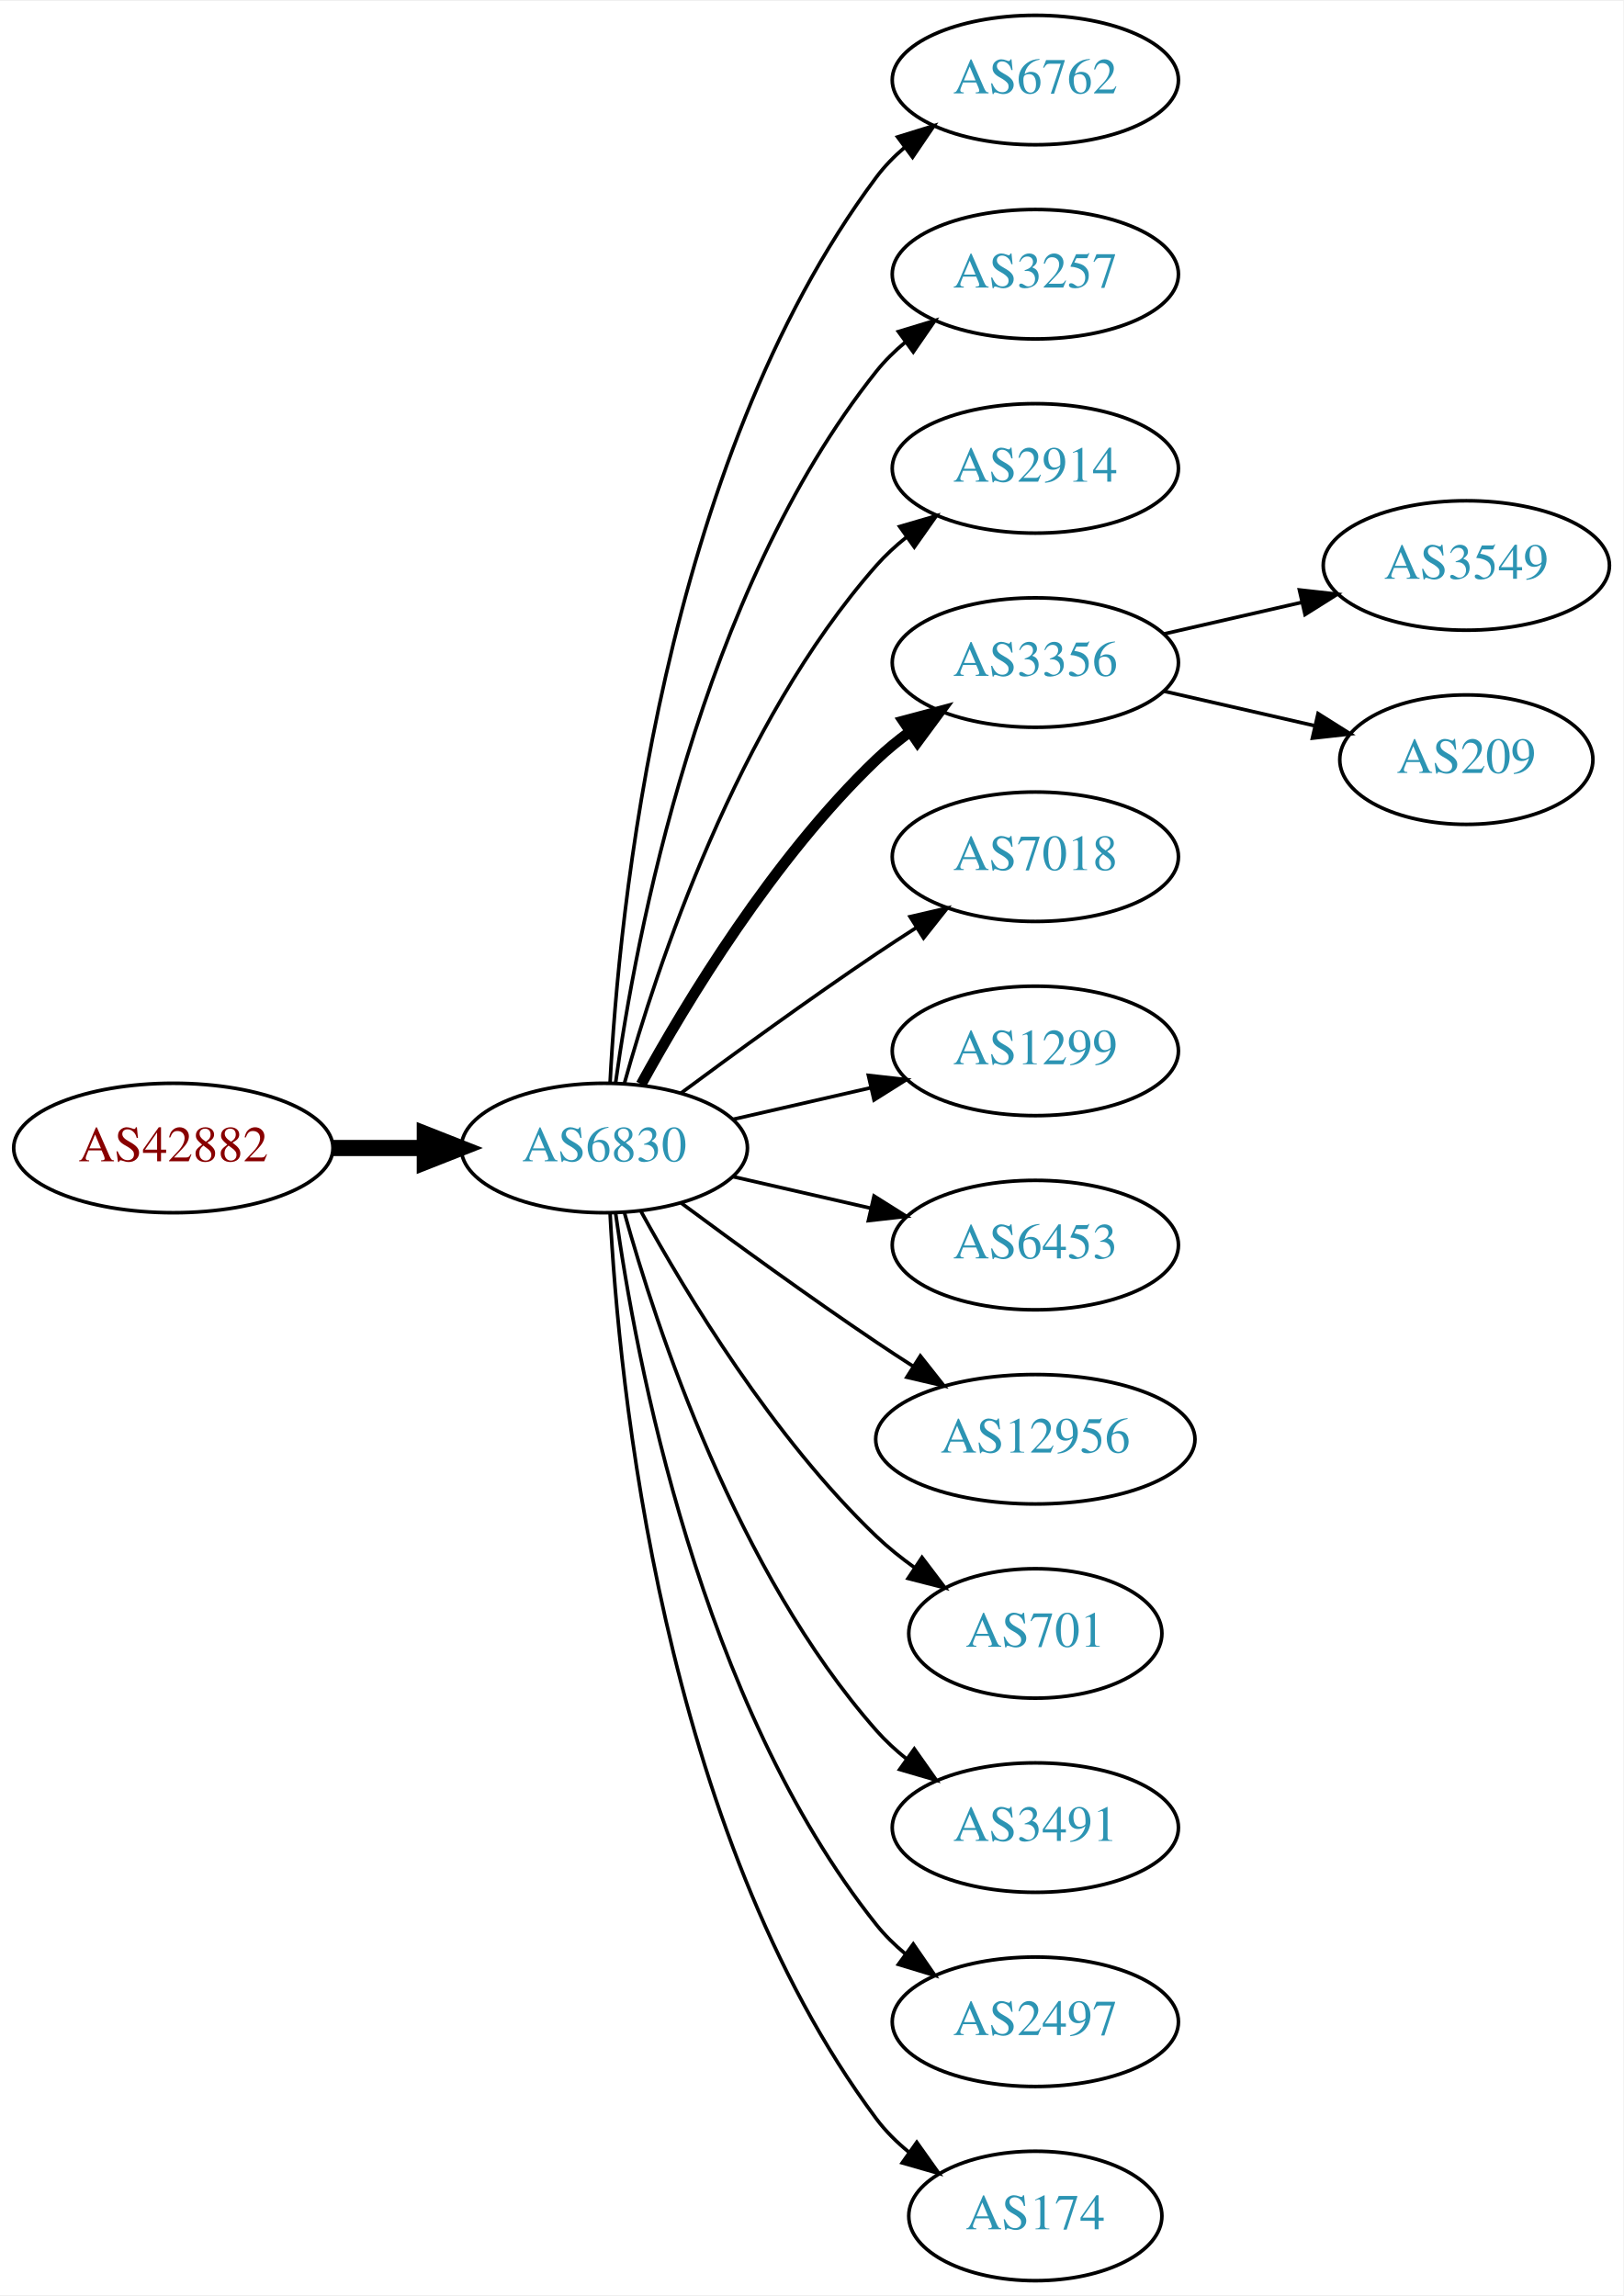
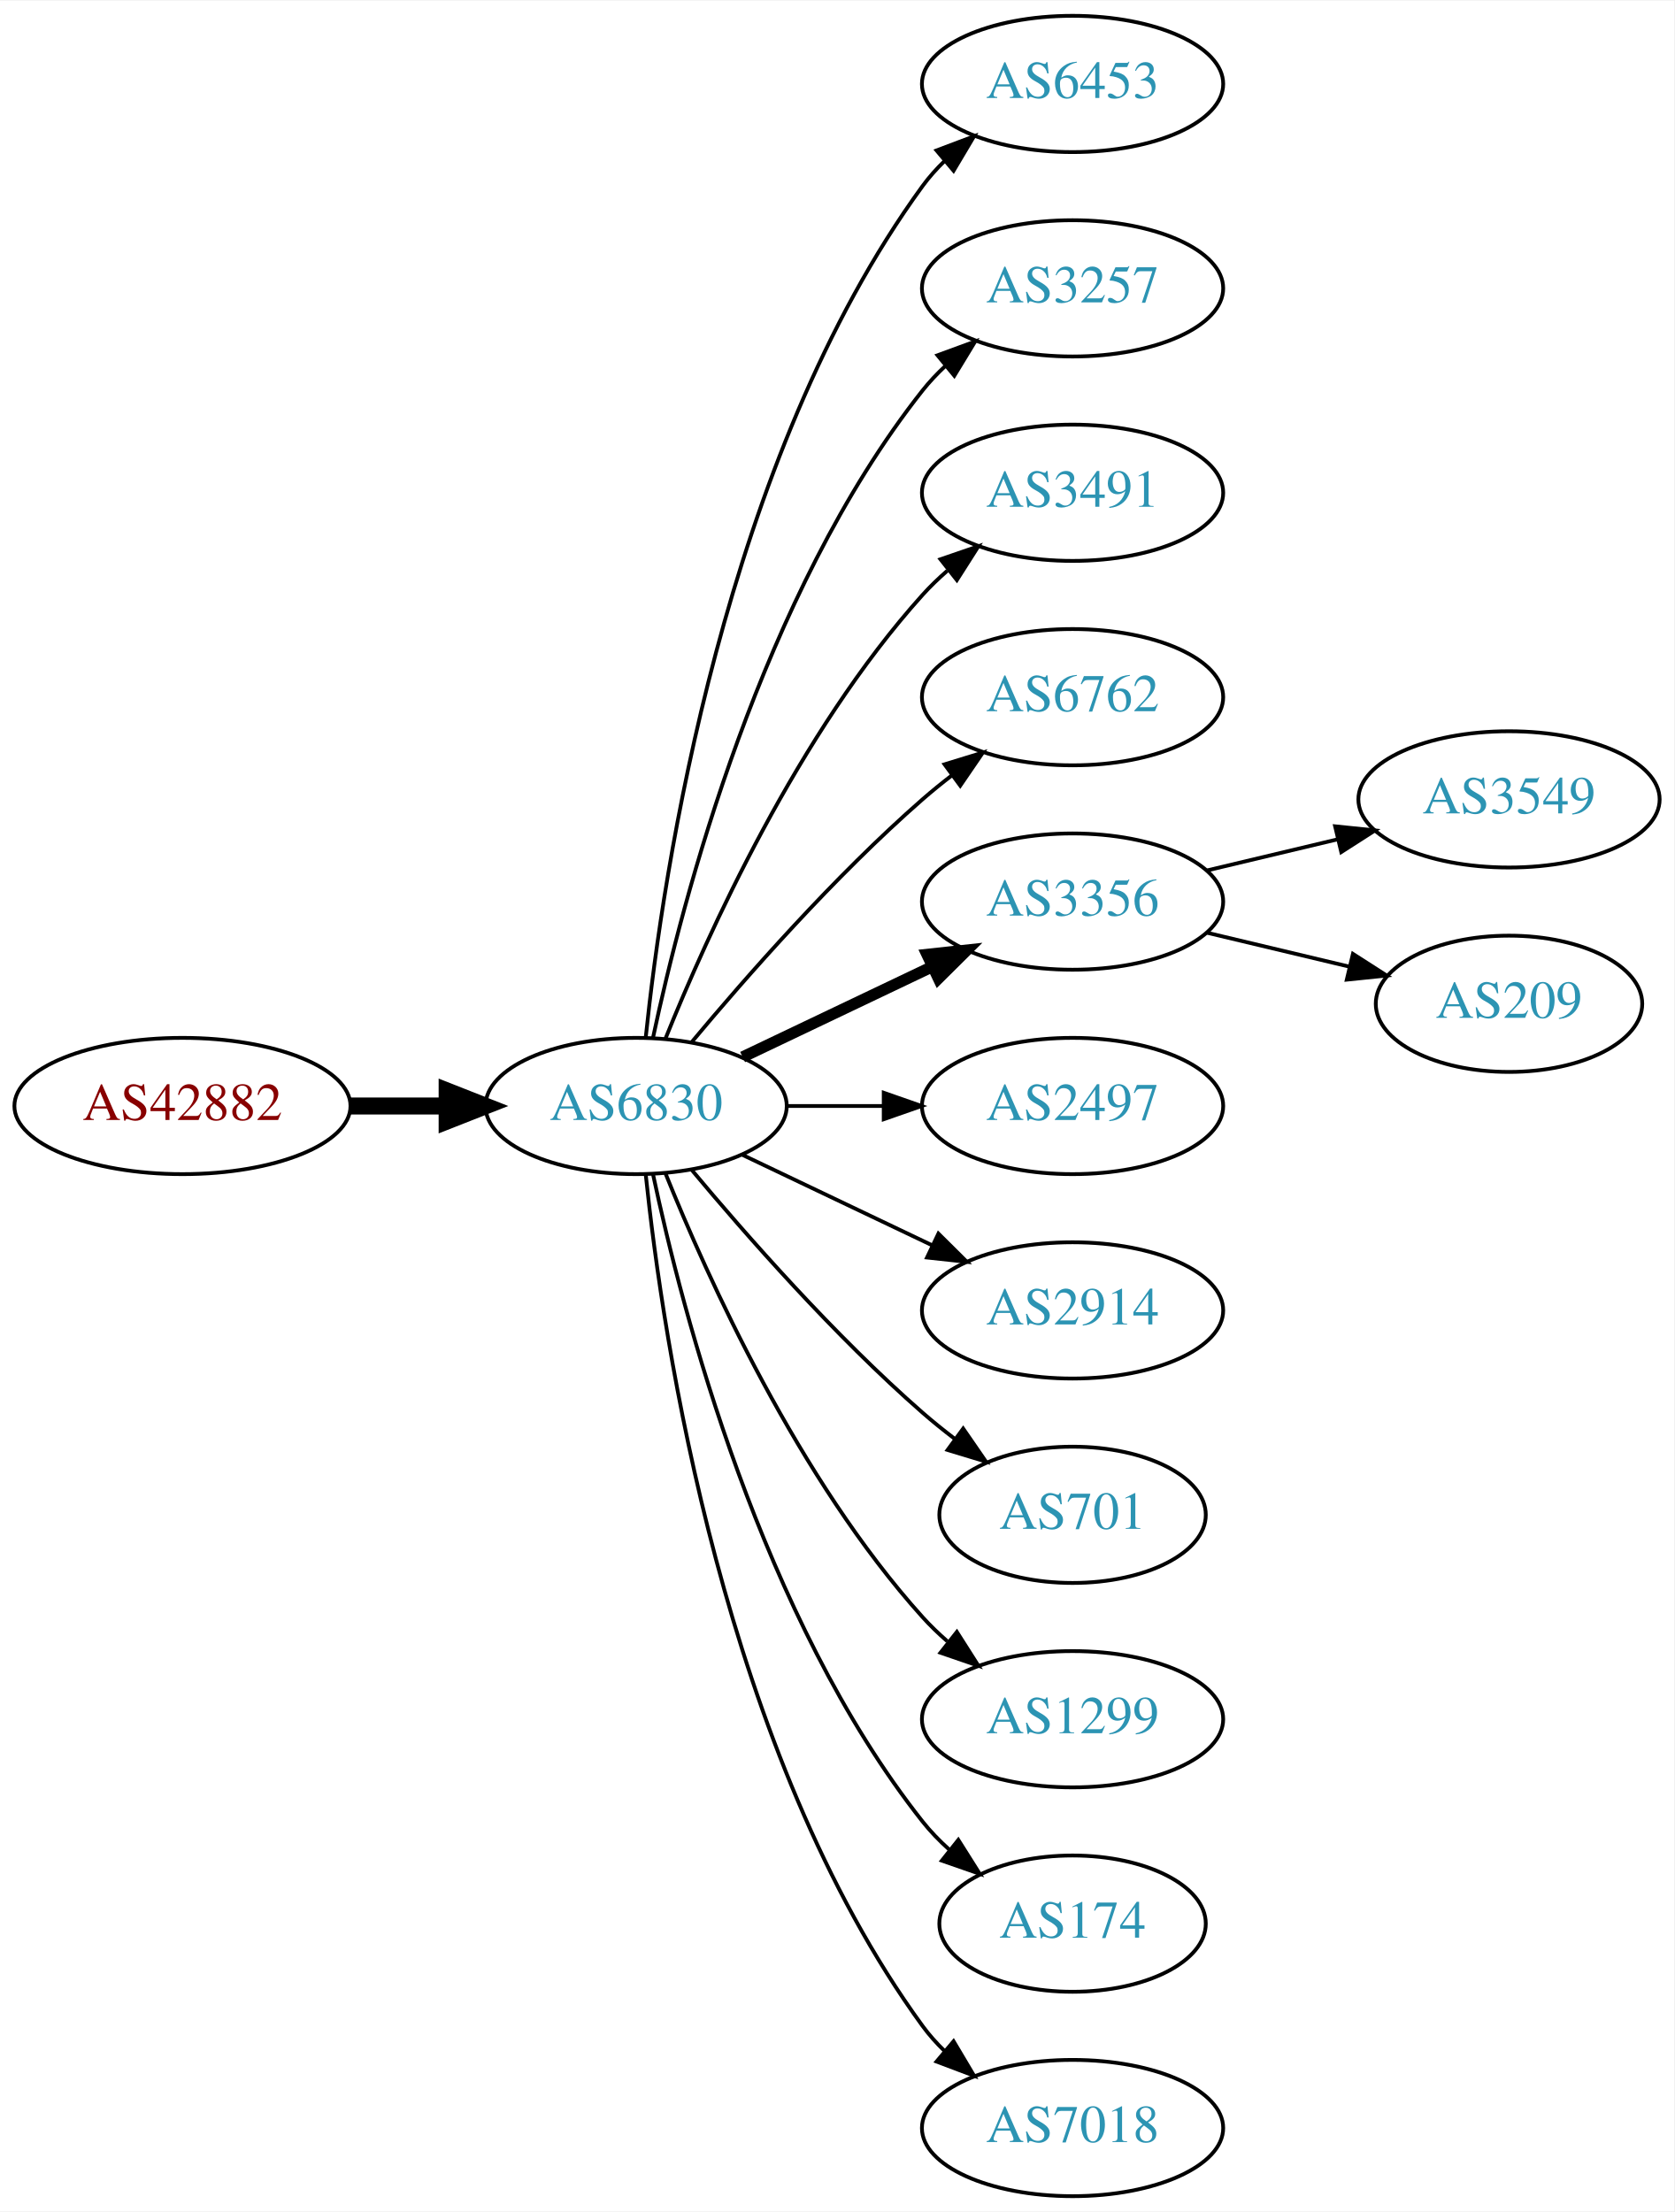
- <svg xmlns="http://www.w3.org/2000/svg" xmlns:xlink="http://www.w3.org/1999/xlink" width="451pt" height="638pt" viewBox="0.00 0.00 451.37 638.00">
-   <g id="graph0" class="graph" transform="scale(1 1) rotate(0) translate(4 634)">
-     <polygon fill="white" stroke="none" points="-4,4 -4,-634 447.37,-634 447.37,4 -4,4" />
+ <svg xmlns="http://www.w3.org/2000/svg" xmlns:xlink="http://www.w3.org/1999/xlink" width="442pt" height="584pt" viewBox="0.00 0.00 442.27 584.00">
+   <g id="graph0" class="graph" transform="scale(1 1) rotate(0) translate(4 580)">
+     <polygon fill="white" stroke="none" points="-4,4 -4,-580 438.271,-580 438.271,4 -4,4" />
    <g id="node1" class="node">
      <g id="a_node1">
        <a xlink:href="/asn/42882" xlink:title="AS42882 ~ SysUP OG [AT]">
-           <ellipse fill="#ffffff" stroke="black" cx="44.196" cy="-315" rx="44.393" ry="18" />
-           <text text-anchor="middle" x="44.196" y="-311.3" font-family="Times,serif" font-size="14.00" fill="#880000">AS42882</text>
+           <ellipse fill="#ffffff" stroke="black" cx="44.196" cy="-288" rx="44.393" ry="18" />
+           <text text-anchor="middle" x="44.196" y="-284.3" font-family="Times,serif" font-size="14.00" fill="#880000">AS42882</text>
        </a>
      </g>
    </g>
    <g id="node2" class="node">
      <g id="a_node2">
        <a xlink:href="/asn/6830" xlink:title="AS6830 ~ LGI-UPC [AT]">
-           <ellipse fill="#ffffff" stroke="black" cx="164.039" cy="-315" rx="39.794" ry="18" />
-           <text text-anchor="middle" x="164.039" y="-311.3" font-family="Times,serif" font-size="14.00" fill="#2c94b3">AS6830</text>
+           <ellipse fill="#ffffff" stroke="black" cx="164.039" cy="-288" rx="39.794" ry="18" />
+           <text text-anchor="middle" x="164.039" y="-284.3" font-family="Times,serif" font-size="14.00" fill="#2c94b3">AS6830</text>
        </a>
      </g>
    </g>
    <g id="edge1" class="edge">
-       <path fill="none" stroke="black" stroke-width="4.5" d="M88.407,-315C96.72,-315 105.482,-315 113.965,-315" />
-       <polygon fill="black" stroke="black" stroke-width="4.5" points="114.123,-318.938 124.123,-315 114.123,-311.063 114.123,-318.938" />
+       <path fill="none" stroke="black" stroke-width="4.5" d="M88.407,-288C96.72,-288 105.482,-288 113.965,-288" />
+       <polygon fill="black" stroke="black" stroke-width="4.5" points="114.123,-291.938 124.123,-288 114.123,-284.063 114.123,-291.938" />
    </g>
    <g id="node3" class="node">
      <g id="a_node3">
-         <a xlink:href="/asn/6762" xlink:title="AS6762 ~ TELECOM ITALIA SPARKLE S.p.A. [IT]">
-           <ellipse fill="#ffffff" stroke="black" cx="283.881" cy="-612" rx="39.794" ry="18" />
-           <text text-anchor="middle" x="283.881" y="-608.3" font-family="Times,serif" font-size="14.00" fill="#2c94b3">AS6762</text>
+         <a xlink:href="/asn/6453" xlink:title="AS6453 ~ TATA COMMUNICATIONS (AMERICA) INC [US]">
+           <ellipse fill="#ffffff" stroke="black" cx="279.332" cy="-558" rx="39.794" ry="18" />
+           <text text-anchor="middle" x="279.332" y="-554.3" font-family="Times,serif" font-size="14.00" fill="#2c94b3">AS6453</text>
        </a>
      </g>
    </g>
    <g id="edge2" class="edge">
-       <path fill="none" stroke="black" d="M165.63,-333.023C168.007,-379.412 179.925,-504.893 239.685,-585 241.933,-588.013 244.624,-590.769 247.551,-593.272" />
-       <polygon fill="black" stroke="black" points="245.582,-596.169 255.702,-599.303 249.746,-590.542 245.582,-596.169" />
+       <path fill="none" stroke="black" d="M166.595,-306.256C171.066,-349.303 187.199,-458.94 239.685,-531 241.402,-533.357 243.389,-535.581 245.538,-537.663" />
+       <polygon fill="black" stroke="black" points="243.402,-540.439 253.313,-544.183 247.9,-535.075 243.402,-540.439" />
    </g>
    <g id="node4" class="node">
      <g id="a_node4">
        <a xlink:href="/asn/3257" xlink:title="AS3257 ~ GTT [DE]">
-           <ellipse fill="#ffffff" stroke="black" cx="283.881" cy="-558" rx="39.794" ry="18" />
-           <text text-anchor="middle" x="283.881" y="-554.3" font-family="Times,serif" font-size="14.00" fill="#2c94b3">AS3257</text>
+           <ellipse fill="#ffffff" stroke="black" cx="279.332" cy="-504" rx="39.794" ry="18" />
+           <text text-anchor="middle" x="279.332" y="-500.3" font-family="Times,serif" font-size="14.00" fill="#2c94b3">AS3257</text>
        </a>
      </g>
    </g>
    <g id="edge3" class="edge">
-       <path fill="none" stroke="black" d="M167.178,-333.17C172.678,-372.974 190.504,-469.233 239.685,-531 242.026,-533.94 244.781,-536.649 247.747,-539.121" />
-       <polygon fill="black" stroke="black" points="245.812,-542.042 255.953,-545.11 249.939,-536.388 245.812,-542.042" />
+       <path fill="none" stroke="black" d="M168.529,-306.16C176.16,-342.03 197.152,-423.155 239.685,-477 241.493,-479.288 243.545,-481.462 245.74,-483.51" />
+       <polygon fill="black" stroke="black" points="243.651,-486.323 253.6,-489.966 248.094,-480.914 243.651,-486.323" />
    </g>
    <g id="node5" class="node">
      <g id="a_node5">
-         <a xlink:href="/asn/2914" xlink:title="AS2914 ~ NTT America, Inc. [US]">
-           <ellipse fill="#ffffff" stroke="black" cx="283.881" cy="-504" rx="39.794" ry="18" />
-           <text text-anchor="middle" x="283.881" y="-500.3" font-family="Times,serif" font-size="14.00" fill="#2c94b3">AS2914</text>
+         <a xlink:href="/asn/3491" xlink:title="AS3491 ~ PCCW Global, Inc. [US]">
+           <ellipse fill="#ffffff" stroke="black" cx="279.332" cy="-450" rx="39.794" ry="18" />
+           <text text-anchor="middle" x="279.332" y="-446.3" font-family="Times,serif" font-size="14.00" fill="#2c94b3">AS3491</text>
        </a>
      </g>
    </g>
    <g id="edge4" class="edge">
-       <path fill="none" stroke="black" d="M169.612,-332.946C178.517,-364.995 200.801,-432.842 239.685,-477 242.169,-479.821 245.019,-482.449 248.044,-484.871" />
-       <polygon fill="black" stroke="black" points="246.162,-487.828 256.334,-490.791 250.23,-482.131 246.162,-487.828" />
+       <path fill="none" stroke="black" d="M171.786,-305.787C182.837,-333.243 206.891,-386.578 239.685,-423 241.688,-425.224 243.906,-427.363 246.239,-429.397" />
+       <polygon fill="black" stroke="black" points="244.437,-432.433 254.458,-435.873 248.769,-426.935 244.437,-432.433" />
    </g>
    <g id="node6" class="node">
      <g id="a_node6">
-         <a xlink:href="/asn/3356" xlink:title="AS3356 ~ Level 3 Parent, LLC [US]">
-           <ellipse fill="#ffffff" stroke="black" cx="283.881" cy="-450" rx="39.794" ry="18" />
-           <text text-anchor="middle" x="283.881" y="-446.3" font-family="Times,serif" font-size="14.00" fill="#2c94b3">AS3356</text>
+         <a xlink:href="/asn/6762" xlink:title="AS6762 ~ TELECOM ITALIA SPARKLE S.p.A. [IT]">
+           <ellipse fill="#ffffff" stroke="black" cx="279.332" cy="-396" rx="39.794" ry="18" />
+           <text text-anchor="middle" x="279.332" y="-392.3" font-family="Times,serif" font-size="14.00" fill="#2c94b3">AS6762</text>
        </a>
      </g>
    </g>
    <g id="edge5" class="edge">
-       <path fill="none" stroke="black" stroke-width="3" d="M174.28,-332.713C186.825,-355.561 211.002,-395.611 239.685,-423 242.553,-425.739 245.742,-428.347 249.051,-430.785" />
-       <polygon fill="black" stroke="black" stroke-width="3" points="247.175,-433.742 257.411,-436.477 251.114,-427.956 247.175,-433.742" />
+       <path fill="none" stroke="black" d="M178.669,-304.817C192.951,-321.929 216.498,-348.745 239.685,-369 242.151,-371.154 244.789,-373.294 247.487,-375.372" />
+       <polygon fill="black" stroke="black" points="245.512,-378.264 255.641,-381.37 249.66,-372.625 245.512,-378.264" />
    </g>
    <g id="node7" class="node">
      <g id="a_node7">
-         <a xlink:href="/asn/7018" xlink:title="AS7018 ~ AT&amp;T Services, Inc. [US]">
-           <ellipse fill="#ffffff" stroke="black" cx="283.881" cy="-396" rx="39.794" ry="18" />
-           <text text-anchor="middle" x="283.881" y="-392.3" font-family="Times,serif" font-size="14.00" fill="#2c94b3">AS7018</text>
+         <a xlink:href="/asn/3356" xlink:title="AS3356 ~ Level 3 Parent, LLC [US]">
+           <ellipse fill="#ffffff" stroke="black" cx="279.332" cy="-342" rx="39.794" ry="18" />
+           <text text-anchor="middle" x="279.332" y="-338.3" font-family="Times,serif" font-size="14.00" fill="#2c94b3">AS3356</text>
        </a>
      </g>
    </g>
    <g id="edge6" class="edge">
-       <path fill="none" stroke="black" d="M185.369,-330.277C200.231,-341.304 220.976,-356.407 239.685,-369 243.234,-371.389 246.984,-373.839 250.733,-376.242" />
-       <polygon fill="black" stroke="black" points="249.059,-379.325 259.381,-381.712 252.801,-373.409 249.059,-379.325" />
+       <path fill="none" stroke="black" stroke-width="3" d="M192.175,-300.934C207.169,-308.081 225.99,-317.052 242.213,-324.785" />
+       <polygon fill="black" stroke="black" stroke-width="3" points="240.884,-328.028 251.417,-329.171 243.895,-321.709 240.884,-328.028" />
    </g>
    <g id="node8" class="node">
      <g id="a_node8">
-         <a xlink:href="/asn/1299" xlink:title="AS1299 ~ Telia Carrier [EU]">
-           <ellipse fill="#ffffff" stroke="black" cx="283.881" cy="-342" rx="39.794" ry="18" />
-           <text text-anchor="middle" x="283.881" y="-338.3" font-family="Times,serif" font-size="14.00" fill="#2c94b3">AS1299</text>
+         <a xlink:href="/asn/2497" xlink:title="AS2497 ~ Internet Initiative Japan Inc. [JP]">
+           <ellipse fill="#ffffff" stroke="black" cx="279.332" cy="-288" rx="39.794" ry="18" />
+           <text text-anchor="middle" x="279.332" y="-284.3" font-family="Times,serif" font-size="14.00" fill="#2c94b3">AS2497</text>
        </a>
      </g>
    </g>
    <g id="edge7" class="edge">
-       <path fill="none" stroke="black" d="M199.758,-322.955C211.758,-325.704 225.379,-328.825 238.071,-331.733" />
-       <polygon fill="black" stroke="black" points="237.474,-335.187 248.003,-334.009 239.037,-328.364 237.474,-335.187" />
+       <path fill="none" stroke="black" d="M203.711,-288C211.914,-288 220.678,-288 229.21,-288" />
+       <polygon fill="black" stroke="black" points="229.449,-291.5 239.449,-288 229.449,-284.5 229.449,-291.5" />
    </g>
    <g id="node9" class="node">
      <g id="a_node9">
-         <a xlink:href="/asn/6453" xlink:title="AS6453 ~ TATA COMMUNICATIONS (AMERICA) INC [US]">
-           <ellipse fill="#ffffff" stroke="black" cx="283.881" cy="-288" rx="39.794" ry="18" />
-           <text text-anchor="middle" x="283.881" y="-284.3" font-family="Times,serif" font-size="14.00" fill="#2c94b3">AS6453</text>
+         <a xlink:href="/asn/2914" xlink:title="AS2914 ~ NTT America, Inc. [US]">
+           <ellipse fill="#ffffff" stroke="black" cx="279.332" cy="-234" rx="39.794" ry="18" />
+           <text text-anchor="middle" x="279.332" y="-230.3" font-family="Times,serif" font-size="14.00" fill="#2c94b3">AS2914</text>
        </a>
      </g>
    </g>
    <g id="edge8" class="edge">
-       <path fill="none" stroke="black" d="M199.758,-307.045C211.758,-304.296 225.379,-301.175 238.071,-298.267" />
-       <polygon fill="black" stroke="black" points="239.037,-301.636 248.003,-295.991 237.474,-294.813 239.037,-301.636" />
+       <path fill="none" stroke="black" d="M192.175,-275.066C207.169,-267.919 225.99,-258.948 242.213,-251.215" />
+       <polygon fill="black" stroke="black" points="243.895,-254.291 251.417,-246.829 240.884,-247.972 243.895,-254.291" />
    </g>
    <g id="node10" class="node">
      <g id="a_node10">
-         <a xlink:href="/asn/12956" xlink:title="AS12956 ~ TELXIUS [ES]">
-           <ellipse fill="#ffffff" stroke="black" cx="283.881" cy="-234" rx="44.393" ry="18" />
-           <text text-anchor="middle" x="283.881" y="-230.3" font-family="Times,serif" font-size="14.00" fill="#2c94b3">AS12956</text>
+         <a xlink:href="/asn/701" xlink:title="AS701 ~ UUNET [US]">
+           <ellipse fill="#ffffff" stroke="black" cx="279.332" cy="-180" rx="35.194" ry="18" />
+           <text text-anchor="middle" x="279.332" y="-176.3" font-family="Times,serif" font-size="14.00" fill="#2c94b3">AS701</text>
        </a>
      </g>
    </g>
    <g id="edge9" class="edge">
-       <path fill="none" stroke="black" d="M185.369,-299.723C200.231,-288.696 220.976,-273.593 239.685,-261 242.975,-258.785 246.438,-256.518 249.912,-254.285" />
-       <polygon fill="black" stroke="black" points="251.909,-257.163 258.479,-248.852 248.16,-251.252 251.909,-257.163" />
+       <path fill="none" stroke="black" d="M178.669,-271.183C192.951,-254.071 216.498,-227.255 239.685,-207 242.355,-204.668 245.228,-202.352 248.158,-200.114" />
+       <polygon fill="black" stroke="black" points="250.436,-202.784 256.449,-194.061 246.309,-197.13 250.436,-202.784" />
    </g>
    <g id="node11" class="node">
      <g id="a_node11">
-         <a xlink:href="/asn/701" xlink:title="AS701 ~ UUNET [US]">
-           <ellipse fill="#ffffff" stroke="black" cx="283.881" cy="-180" rx="35.194" ry="18" />
-           <text text-anchor="middle" x="283.881" y="-176.3" font-family="Times,serif" font-size="14.00" fill="#2c94b3">AS701</text>
+         <a xlink:href="/asn/1299" xlink:title="AS1299 ~ Telia Carrier [EU]">
+           <ellipse fill="#ffffff" stroke="black" cx="279.332" cy="-126" rx="39.794" ry="18" />
+           <text text-anchor="middle" x="279.332" y="-122.3" font-family="Times,serif" font-size="14.00" fill="#2c94b3">AS1299</text>
        </a>
      </g>
    </g>
    <g id="edge10" class="edge">
-       <path fill="none" stroke="black" d="M174.28,-297.287C186.825,-274.439 211.002,-234.389 239.685,-207 242.939,-203.893 246.606,-200.954 250.393,-198.24" />
-       <polygon fill="black" stroke="black" points="252.37,-201.128 258.761,-192.678 248.495,-195.299 252.37,-201.128" />
+       <path fill="none" stroke="black" d="M171.786,-270.213C182.837,-242.757 206.891,-189.422 239.685,-153 241.688,-150.776 243.906,-148.637 246.239,-146.603" />
+       <polygon fill="black" stroke="black" points="248.769,-149.065 254.458,-140.127 244.437,-143.567 248.769,-149.065" />
    </g>
    <g id="node12" class="node">
      <g id="a_node12">
-         <a xlink:href="/asn/3491" xlink:title="AS3491 ~ PCCW Global, Inc. [US]">
-           <ellipse fill="#ffffff" stroke="black" cx="283.881" cy="-126" rx="39.794" ry="18" />
-           <text text-anchor="middle" x="283.881" y="-122.3" font-family="Times,serif" font-size="14.00" fill="#2c94b3">AS3491</text>
+         <a xlink:href="/asn/174" xlink:title="AS174 ~ Cogent Communications [US]">
+           <ellipse fill="#ffffff" stroke="black" cx="279.332" cy="-72" rx="35.194" ry="18" />
+           <text text-anchor="middle" x="279.332" y="-68.3" font-family="Times,serif" font-size="14.00" fill="#2c94b3">AS174</text>
        </a>
      </g>
    </g>
    <g id="edge11" class="edge">
-       <path fill="none" stroke="black" d="M169.612,-297.054C178.517,-265.005 200.801,-197.158 239.685,-153 242.169,-150.179 245.019,-147.551 248.044,-145.129" />
-       <polygon fill="black" stroke="black" points="250.23,-147.869 256.334,-139.209 246.162,-142.172 250.23,-147.869" />
+       <path fill="none" stroke="black" d="M168.529,-269.84C176.16,-233.97 197.152,-152.845 239.685,-99 241.765,-96.367 244.17,-93.884 246.743,-91.572" />
+       <polygon fill="black" stroke="black" points="249.154,-94.126 254.806,-85.165 244.799,-88.646 249.154,-94.126" />
    </g>
    <g id="node13" class="node">
      <g id="a_node13">
-         <a xlink:href="/asn/2497" xlink:title="AS2497 ~ Internet Initiative Japan Inc. [JP]">
-           <ellipse fill="#ffffff" stroke="black" cx="283.881" cy="-72" rx="39.794" ry="18" />
-           <text text-anchor="middle" x="283.881" y="-68.3" font-family="Times,serif" font-size="14.00" fill="#2c94b3">AS2497</text>
+         <a xlink:href="/asn/7018" xlink:title="AS7018 ~ AT&amp;T Services, Inc. [US]">
+           <ellipse fill="#ffffff" stroke="black" cx="279.332" cy="-18" rx="39.794" ry="18" />
+           <text text-anchor="middle" x="279.332" y="-14.3" font-family="Times,serif" font-size="14.00" fill="#2c94b3">AS7018</text>
        </a>
      </g>
    </g>
    <g id="edge12" class="edge">
-       <path fill="none" stroke="black" d="M167.178,-296.83C172.678,-257.026 190.504,-160.767 239.685,-99 242.026,-96.06 244.781,-93.351 247.747,-90.879" />
-       <polygon fill="black" stroke="black" points="249.939,-93.612 255.953,-84.89 245.812,-87.958 249.939,-93.612" />
+       <path fill="none" stroke="black" d="M166.595,-269.744C171.066,-226.697 187.199,-117.06 239.685,-45 241.402,-42.643 243.389,-40.419 245.538,-38.337" />
+       <polygon fill="black" stroke="black" points="247.9,-40.925 253.313,-31.817 243.402,-35.561 247.9,-40.925" />
    </g>
    <g id="node14" class="node">
      <g id="a_node14">
-         <a xlink:href="/asn/174" xlink:title="AS174 ~ Cogent Communications [US]">
-           <ellipse fill="#ffffff" stroke="black" cx="283.881" cy="-18" rx="35.194" ry="18" />
-           <text text-anchor="middle" x="283.881" y="-14.3" font-family="Times,serif" font-size="14.00" fill="#2c94b3">AS174</text>
+         <a xlink:href="/asn/3549" xlink:title="AS3549 ~ Level 3 Parent, LLC [US]">
+           <ellipse fill="#ffffff" stroke="black" cx="394.625" cy="-369" rx="39.794" ry="18" />
+           <text text-anchor="middle" x="394.625" y="-365.3" font-family="Times,serif" font-size="14.00" fill="#2c94b3">AS3549</text>
        </a>
      </g>
    </g>
    <g id="edge13" class="edge">
-       <path fill="none" stroke="black" d="M165.63,-296.977C168.007,-250.588 179.925,-125.107 239.685,-45 242.243,-41.571 245.377,-38.474 248.778,-35.705" />
-       <polygon fill="black" stroke="black" points="250.916,-38.479 257.051,-29.841 246.868,-32.769 250.916,-38.479" />
+       <path fill="none" stroke="black" d="M314.939,-350.248C325.81,-352.838 337.964,-355.735 349.407,-358.462" />
+       <polygon fill="black" stroke="black" points="348.69,-361.889 359.229,-360.803 350.313,-355.08 348.69,-361.889" />
    </g>
    <g id="node15" class="node">
      <g id="a_node15">
-         <a xlink:href="/asn/3549" xlink:title="AS3549 ~ Level 3 Parent, LLC [US]">
-           <ellipse fill="#ffffff" stroke="black" cx="403.724" cy="-477" rx="39.794" ry="18" />
-           <text text-anchor="middle" x="403.724" y="-473.3" font-family="Times,serif" font-size="14.00" fill="#2c94b3">AS3549</text>
+         <a xlink:href="/asn/209" xlink:title="AS209 ~ CenturyLink Communications, LLC [US]">
+           <ellipse fill="#ffffff" stroke="black" cx="394.625" cy="-315" rx="35.194" ry="18" />
+           <text text-anchor="middle" x="394.625" y="-311.3" font-family="Times,serif" font-size="14.00" fill="#2c94b3">AS209</text>
        </a>
      </g>
    </g>
    <g id="edge14" class="edge">
-       <path fill="none" stroke="black" d="M319.6,-457.955C331.6,-460.704 345.221,-463.825 357.914,-466.733" />
-       <polygon fill="black" stroke="black" points="357.316,-470.187 367.845,-469.009 358.88,-463.364 357.316,-470.187" />
-     </g>
-     <g id="node16" class="node">
-       <g id="a_node16">
-         <a xlink:href="/asn/209" xlink:title="AS209 ~ CenturyLink Communications, LLC [US]">
-           <ellipse fill="#ffffff" stroke="black" cx="403.724" cy="-423" rx="35.194" ry="18" />
-           <text text-anchor="middle" x="403.724" y="-419.3" font-family="Times,serif" font-size="14.00" fill="#2c94b3">AS209</text>
-         </a>
-       </g>
-     </g>
-     <g id="edge15" class="edge">
-       <path fill="none" stroke="black" d="M319.6,-442.045C332.693,-439.045 347.715,-435.604 361.356,-432.478" />
-       <polygon fill="black" stroke="black" points="362.497,-435.807 371.463,-430.162 360.934,-428.984 362.497,-435.807" />
+       <path fill="none" stroke="black" d="M314.939,-333.752C326.733,-330.942 340.038,-327.771 352.306,-324.847" />
+       <polygon fill="black" stroke="black" points="353.394,-328.186 362.311,-322.463 351.772,-321.376 353.394,-328.186" />
    </g>
  </g>
</svg>
